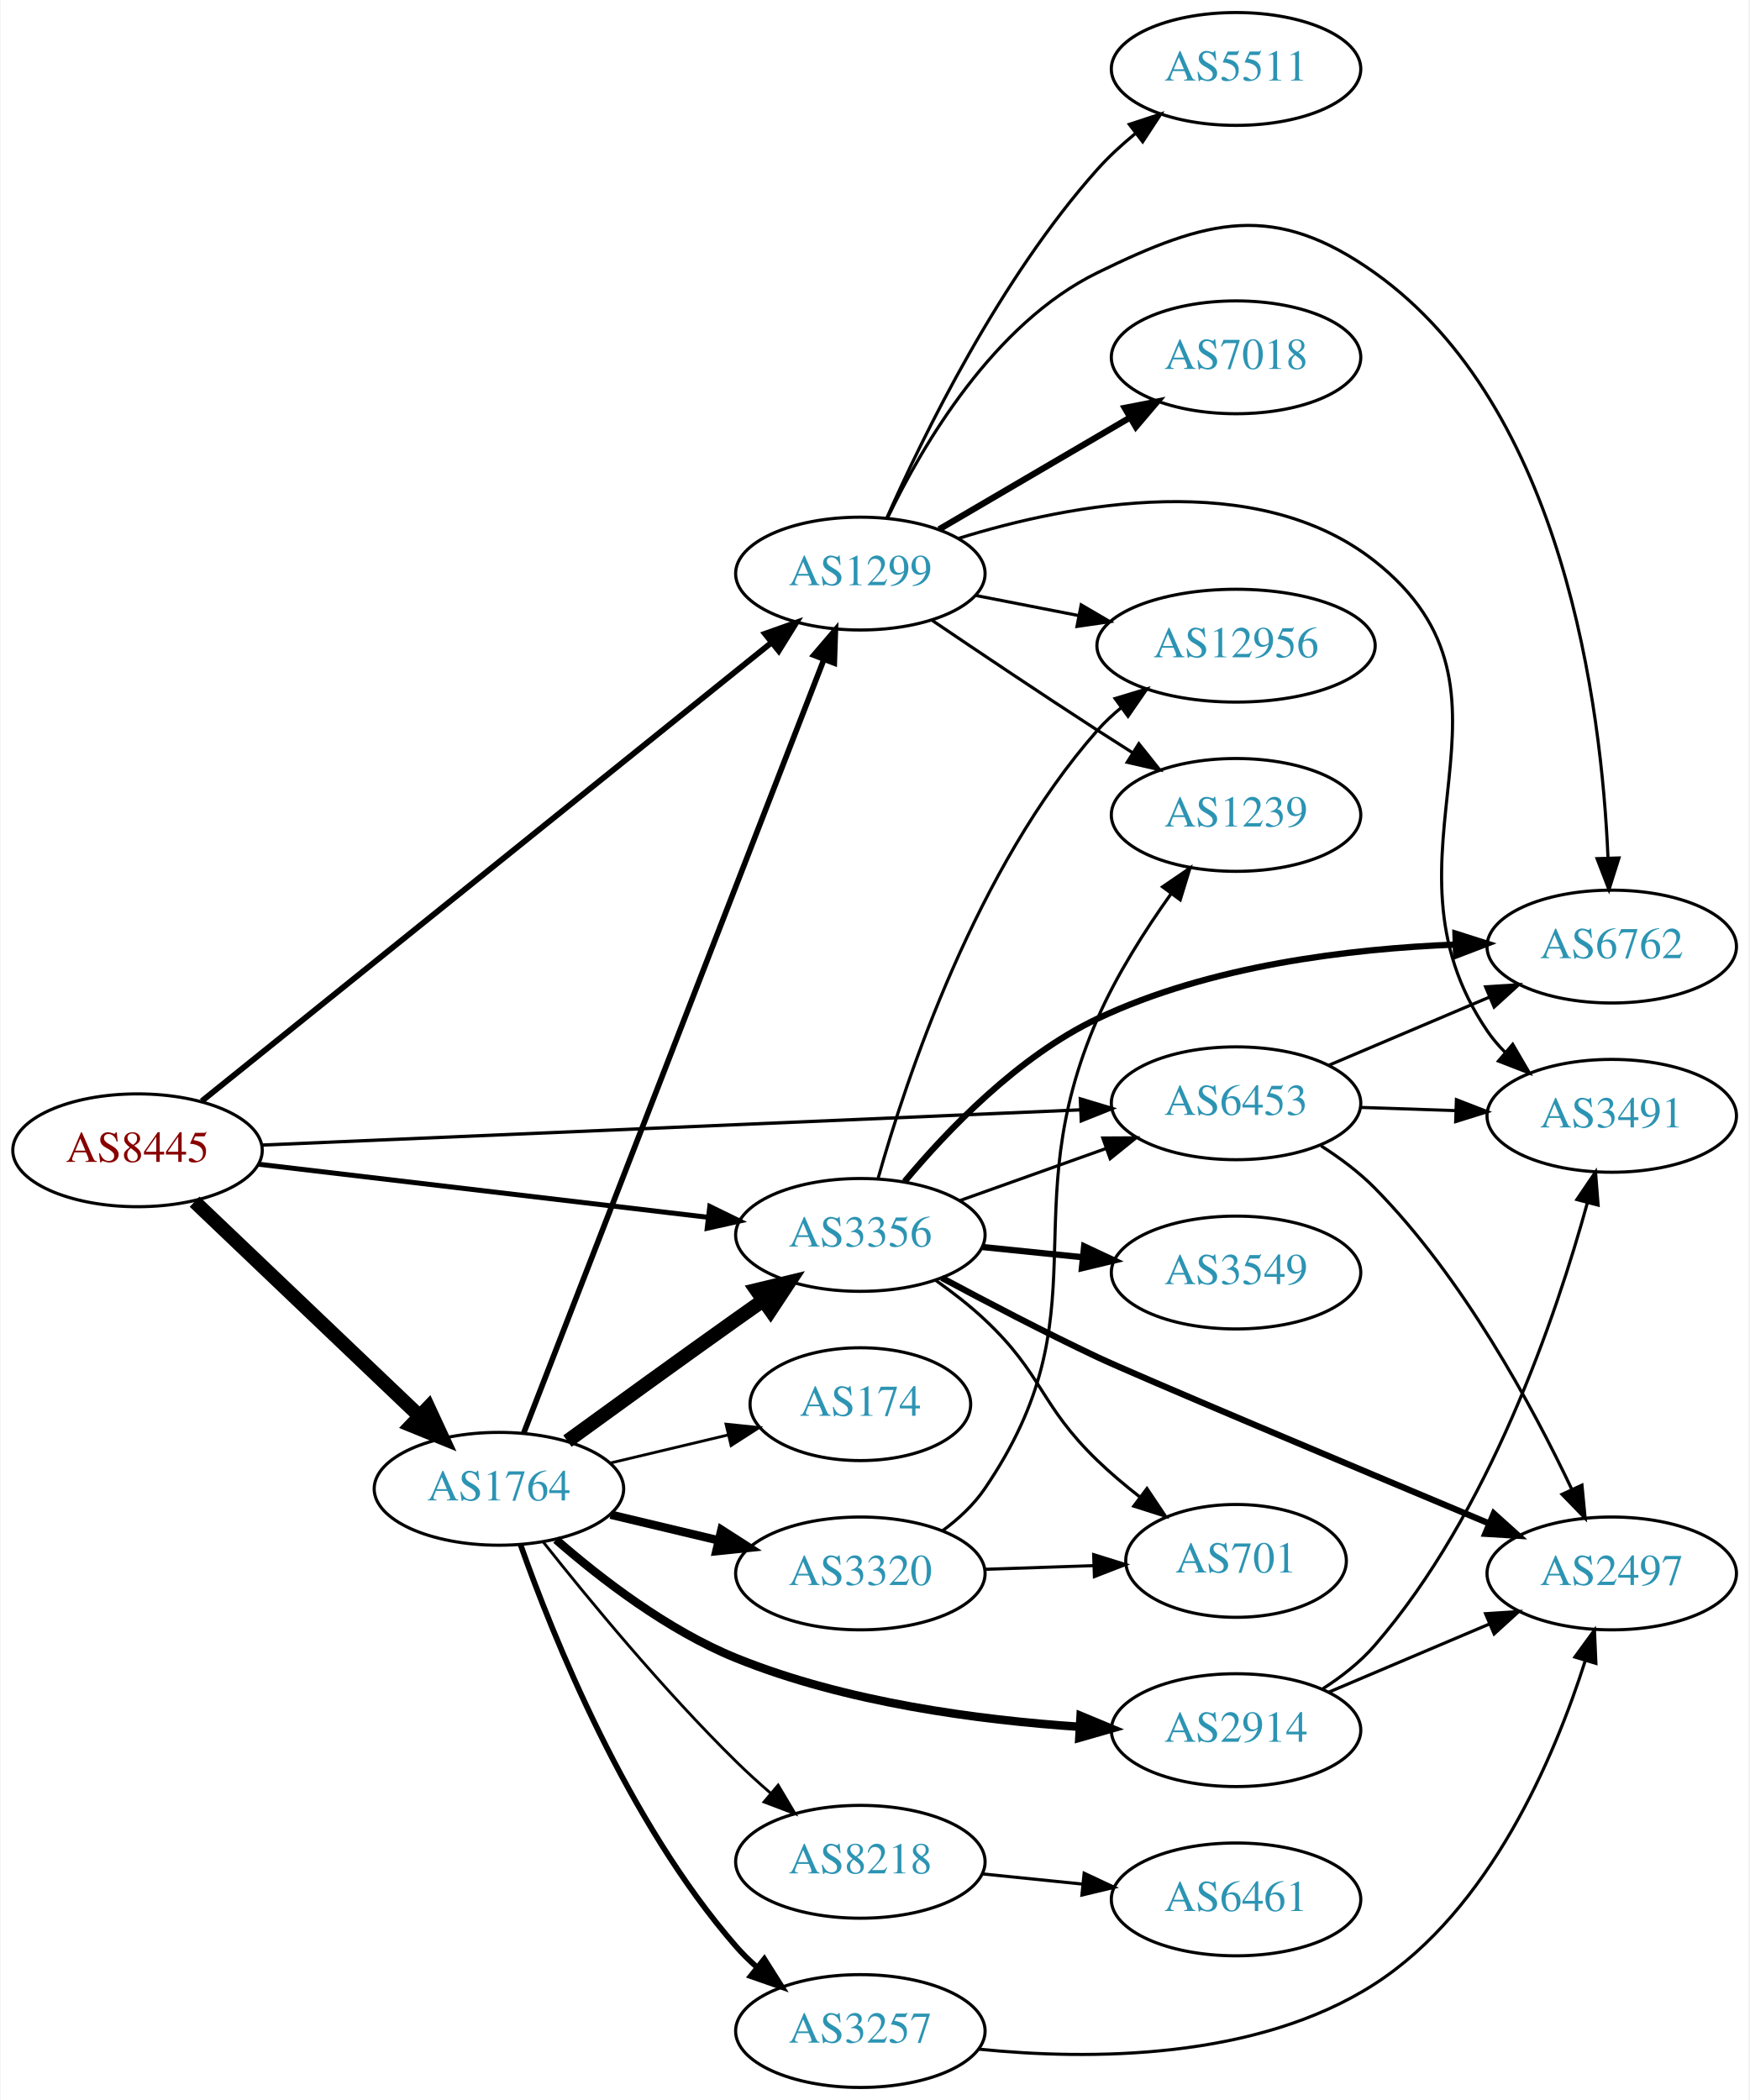
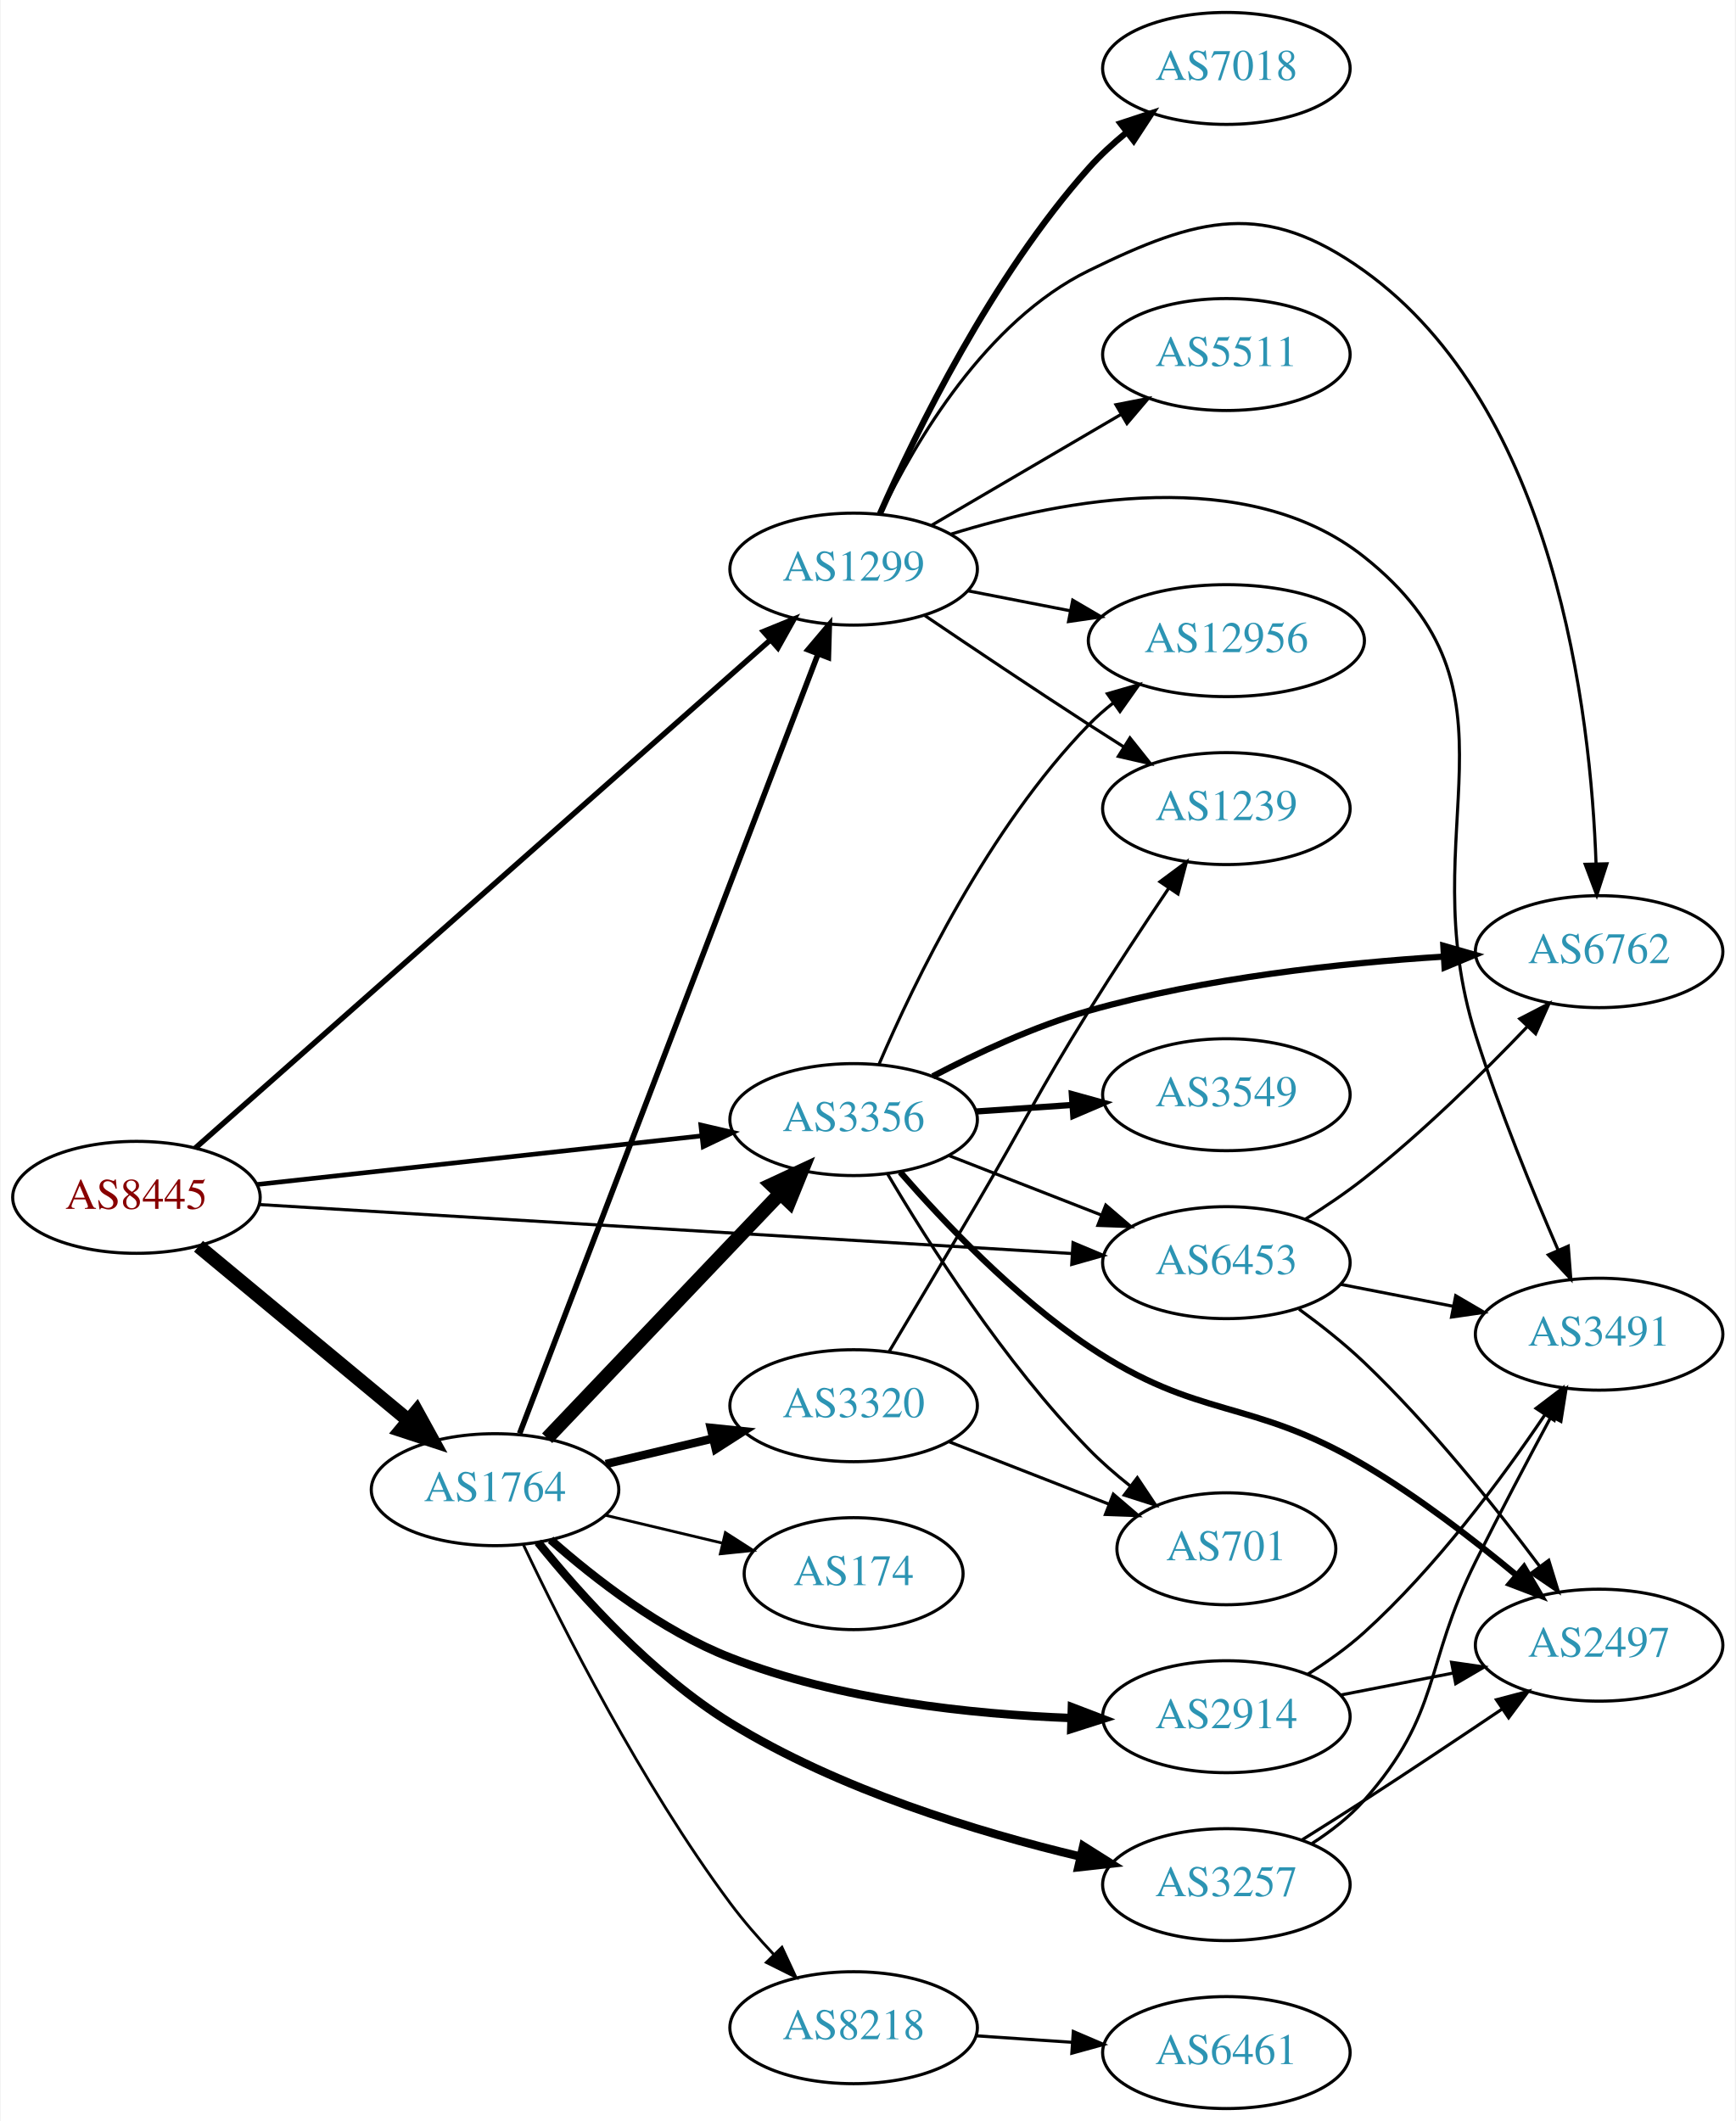
- <svg xmlns="http://www.w3.org/2000/svg" xmlns:xlink="http://www.w3.org/1999/xlink" width="558pt" height="670pt" viewBox="0.00 0.00 557.56 670.00">
-   <g id="graph0" class="graph" transform="scale(1 1) rotate(0) translate(4 666)">
-     <polygon fill="white" stroke="none" points="-4,4 -4,-666 553.564,-666 553.564,4 -4,4" />
+ <svg xmlns="http://www.w3.org/2000/svg" xmlns:xlink="http://www.w3.org/1999/xlink" width="558pt" height="682pt" viewBox="0.00 0.00 557.56 682.00">
+   <g id="graph0" class="graph" transform="scale(1 1) rotate(0) translate(4 678)">
+     <polygon fill="white" stroke="none" points="-4,4 -4,-678 553.564,-678 553.564,4 -4,4" />
    <g id="node1" class="node">
      <g id="a_node1">
        <a xlink:href="/asn/8445" xlink:title="AS8445 ~ SALZBURG-AG-AS [AT]">
-           <ellipse fill="#ffffff" stroke="black" cx="39.647" cy="-299" rx="39.794" ry="18" />
-           <text text-anchor="middle" x="39.647" y="-295.3" font-family="Times,serif" font-size="14.00" fill="#880000">AS8445</text>
+           <ellipse fill="#ffffff" stroke="black" cx="39.647" cy="-293" rx="39.794" ry="18" />
+           <text text-anchor="middle" x="39.647" y="-289.3" font-family="Times,serif" font-size="14.00" fill="#880000">AS8445</text>
        </a>
      </g>
    </g>
    <g id="node2" class="node">
      <g id="a_node2">
        <a xlink:href="/asn/1299" xlink:title="AS1299 ~ Telia Carrier [EU]">
-           <ellipse fill="#ffffff" stroke="black" cx="270.232" cy="-483" rx="39.794" ry="18" />
-           <text text-anchor="middle" x="270.232" y="-479.3" font-family="Times,serif" font-size="14.00" fill="#2c94b3">AS1299</text>
+           <ellipse fill="#ffffff" stroke="black" cx="270.232" cy="-495" rx="39.794" ry="18" />
+           <text text-anchor="middle" x="270.232" y="-491.3" font-family="Times,serif" font-size="14.00" fill="#2c94b3">AS1299</text>
        </a>
      </g>
    </g>
    <g id="edge1" class="edge">
-       <path fill="none" stroke="black" stroke-width="1.853" d="M60.136,-314.688C100.876,-347.482 195.14,-423.359 241.905,-461.003" />
-       <polygon fill="black" stroke="black" stroke-width="1.853" points="239.808,-463.808 249.793,-467.352 244.197,-458.355 239.808,-463.808" />
+       <path fill="none" stroke="black" stroke-width="1.75" d="M58.583,-308.851C98.878,-344.458 196.694,-430.898 243.477,-472.24" />
+       <polygon fill="black" stroke="black" stroke-width="1.75" points="241.252,-474.944 251.063,-478.944 245.887,-469.699 241.252,-474.944" />
    </g>
    <g id="node3" class="node">
      <g id="a_node3">
        <a xlink:href="/asn/1764" xlink:title="AS1764 ~ NEXTLAYER-AS [AT]">
-           <ellipse fill="#ffffff" stroke="black" cx="154.939" cy="-191" rx="39.794" ry="18" />
-           <text text-anchor="middle" x="154.939" y="-187.3" font-family="Times,serif" font-size="14.00" fill="#2c94b3">AS1764</text>
+           <ellipse fill="#ffffff" stroke="black" cx="154.939" cy="-199" rx="39.794" ry="18" />
+           <text text-anchor="middle" x="154.939" y="-195.3" font-family="Times,serif" font-size="14.00" fill="#2c94b3">AS1764</text>
        </a>
      </g>
    </g>
    <g id="edge2" class="edge">
-       <path fill="none" stroke="black" stroke-width="4.5" d="M57.853,-282.597C76.928,-264.413 107.849,-234.937 129.446,-214.349" />
-       <polygon fill="black" stroke="black" stroke-width="4.5" points="132.421,-216.953 136.942,-207.203 126.987,-211.253 132.421,-216.953" />
+       <path fill="none" stroke="black" stroke-width="4.5" d="M59.609,-277.267C78.072,-261.948 106.308,-238.52 127.079,-221.287" />
+       <polygon fill="black" stroke="black" stroke-width="4.5" points="129.733,-224.2 134.915,-214.785 124.705,-218.14 129.733,-224.2" />
    </g>
    <g id="node4" class="node">
      <g id="a_node4">
        <a xlink:href="/asn/3356" xlink:title="AS3356 ~ Level 3 Parent, LLC [US]">
-           <ellipse fill="#ffffff" stroke="black" cx="270.232" cy="-272" rx="39.794" ry="18" />
-           <text text-anchor="middle" x="270.232" y="-268.3" font-family="Times,serif" font-size="14.00" fill="#2c94b3">AS3356</text>
+           <ellipse fill="#ffffff" stroke="black" cx="270.232" cy="-318" rx="39.794" ry="18" />
+           <text text-anchor="middle" x="270.232" y="-314.3" font-family="Times,serif" font-size="14.00" fill="#2c94b3">AS3356</text>
        </a>
      </g>
    </g>
    <g id="edge3" class="edge">
-       <path fill="none" stroke="black" stroke-width="1.588" d="M78.137,-294.572C117.335,-289.942 178.967,-282.662 221.589,-277.627" />
-       <polygon fill="black" stroke="black" stroke-width="1.588" points="222.201,-281.08 231.722,-276.431 221.38,-274.128 222.201,-281.08" />
+       <path fill="none" stroke="black" stroke-width="1.5" d="M78.393,-297.128C117.52,-301.408 178.798,-308.109 221.318,-312.76" />
+       <polygon fill="black" stroke="black" stroke-width="1.5" points="221.109,-316.258 231.43,-313.866 221.87,-309.299 221.109,-316.258" />
    </g>
    <g id="node5" class="node">
      <g id="a_node5">
        <a xlink:href="/asn/6453" xlink:title="AS6453 ~ TATA COMMUNICATIONS (AMERICA) INC [US]">
-           <ellipse fill="#ffffff" stroke="black" cx="390.075" cy="-314" rx="39.794" ry="18" />
-           <text text-anchor="middle" x="390.075" y="-310.3" font-family="Times,serif" font-size="14.00" fill="#2c94b3">AS6453</text>
+           <ellipse fill="#ffffff" stroke="black" cx="390.075" cy="-272" rx="39.794" ry="18" />
+           <text text-anchor="middle" x="390.075" y="-268.3" font-family="Times,serif" font-size="14.00" fill="#2c94b3">AS6453</text>
        </a>
      </g>
    </g>
    <g id="edge4" class="edge">
-       <path fill="none" stroke="black" stroke-width="1.059" d="M79.266,-300.663C143.055,-303.409 270.317,-308.887 340.248,-311.898" />
-       <polygon fill="black" stroke="black" stroke-width="1.059" points="340.407,-315.408 350.549,-312.341 340.708,-308.414 340.407,-315.408" />
+       <path fill="none" stroke="black" d="M79.266,-290.672C143.055,-286.828 270.317,-279.158 340.248,-274.943" />
+       <polygon fill="black" stroke="black" points="340.777,-278.417 350.549,-274.322 340.356,-271.43 340.777,-278.417" />
    </g>
    <g id="node6" class="node">
      <g id="a_node6">
-         <a xlink:href="/asn/7018" xlink:title="AS7018 ~ AT&amp;T Services, Inc. [US]">
-           <ellipse fill="#ffffff" stroke="black" cx="390.075" cy="-552" rx="39.794" ry="18" />
-           <text text-anchor="middle" x="390.075" y="-548.3" font-family="Times,serif" font-size="14.00" fill="#2c94b3">AS7018</text>
+         <a xlink:href="/asn/12956" xlink:title="AS12956 ~ TELXIUS [ES]">
+           <ellipse fill="#ffffff" stroke="black" cx="390.075" cy="-472" rx="44.393" ry="18" />
+           <text text-anchor="middle" x="390.075" y="-468.3" font-family="Times,serif" font-size="14.00" fill="#2c94b3">AS12956</text>
        </a>
      </g>
    </g>
    <g id="edge5" class="edge">
-       <path fill="none" stroke="black" stroke-width="2" d="M295.364,-497.13C312.919,-507.409 336.894,-521.447 356.199,-532.75" />
-       <polygon fill="black" stroke="black" stroke-width="2" points="354.578,-535.857 364.976,-537.889 358.115,-529.816 354.578,-535.857" />
+       <path fill="none" stroke="black" d="M306.909,-488.037C317.282,-486.012 328.8,-483.764 339.85,-481.608" />
+       <polygon fill="black" stroke="black" points="340.675,-485.013 349.82,-479.662 339.334,-478.142 340.675,-485.013" />
    </g>
    <g id="node7" class="node">
      <g id="a_node7">
-         <a xlink:href="/asn/5511" xlink:title="AS5511 ~ Orange S.A. [FR]">
-           <ellipse fill="#ffffff" stroke="black" cx="390.075" cy="-644" rx="39.794" ry="18" />
-           <text text-anchor="middle" x="390.075" y="-640.3" font-family="Times,serif" font-size="14.00" fill="#2c94b3">AS5511</text>
+         <a xlink:href="/asn/1239" xlink:title="AS1239 ~ Sprint [US]">
+           <ellipse fill="#ffffff" stroke="black" cx="390.075" cy="-418" rx="39.794" ry="18" />
+           <text text-anchor="middle" x="390.075" y="-414.3" font-family="Times,serif" font-size="14.00" fill="#2c94b3">AS1239</text>
        </a>
      </g>
    </g>
    <g id="edge6" class="edge">
-       <path fill="none" stroke="black" d="M278.667,-500.734C290.286,-527.045 314.686,-577.066 345.879,-612 349.44,-615.988 353.569,-619.793 357.836,-623.298" />
-       <polygon fill="black" stroke="black" points="356.03,-626.324 366.094,-629.636 360.292,-620.771 356.03,-626.324" />
+       <path fill="none" stroke="black" d="M292.996,-480.159C307.822,-470.114 327.939,-456.611 345.879,-445 349.47,-442.675 353.247,-440.265 357.011,-437.885" />
+       <polygon fill="black" stroke="black" points="359.071,-440.724 365.675,-432.439 355.346,-434.797 359.071,-440.724" />
    </g>
    <g id="node8" class="node">
      <g id="a_node8">
-         <a xlink:href="/asn/3491" xlink:title="AS3491 ~ PCCW Global, Inc. [US]">
-           <ellipse fill="#ffffff" stroke="black" cx="509.918" cy="-310" rx="39.794" ry="18" />
-           <text text-anchor="middle" x="509.918" y="-306.3" font-family="Times,serif" font-size="14.00" fill="#2c94b3">AS3491</text>
+         <a xlink:href="/asn/7018" xlink:title="AS7018 ~ AT&amp;T Services, Inc. [US]">
+           <ellipse fill="#ffffff" stroke="black" cx="390.075" cy="-656" rx="39.794" ry="18" />
+           <text text-anchor="middle" x="390.075" y="-652.3" font-family="Times,serif" font-size="14.00" fill="#2c94b3">AS7018</text>
        </a>
      </g>
    </g>
    <g id="edge7" class="edge">
-       <path fill="none" stroke="black" d="M301.587,-494.238C337.328,-505.326 396.583,-516.713 434.271,-487 488.111,-444.553 431.658,-393.652 470.271,-337 471.913,-334.591 473.847,-332.329 475.959,-330.221" />
-       <polygon fill="black" stroke="black" points="478.325,-332.803 483.663,-323.651 473.783,-327.476 478.325,-332.803" />
+       <path fill="none" stroke="black" stroke-width="2" d="M278.667,-512.734C290.286,-539.045 314.686,-589.066 345.879,-624 349.44,-627.988 353.569,-631.793 357.836,-635.298" />
+       <polygon fill="black" stroke="black" stroke-width="2" points="356.03,-638.324 366.094,-641.636 360.292,-632.771 356.03,-638.324" />
    </g>
    <g id="node9" class="node">
      <g id="a_node9">
-         <a xlink:href="/asn/6762" xlink:title="AS6762 ~ TELECOM ITALIA SPARKLE S.p.A. [IT]">
-           <ellipse fill="#ffffff" stroke="black" cx="509.918" cy="-364" rx="39.794" ry="18" />
-           <text text-anchor="middle" x="509.918" y="-360.3" font-family="Times,serif" font-size="14.00" fill="#2c94b3">AS6762</text>
+         <a xlink:href="/asn/3491" xlink:title="AS3491 ~ PCCW Global, Inc. [US]">
+           <ellipse fill="#ffffff" stroke="black" cx="509.918" cy="-249" rx="39.794" ry="18" />
+           <text text-anchor="middle" x="509.918" y="-245.3" font-family="Times,serif" font-size="14.00" fill="#2c94b3">AS3491</text>
        </a>
      </g>
    </g>
    <g id="edge8" class="edge">
-       <path fill="none" stroke="black" d="M278.955,-500.875C289.995,-523.866 312.69,-562.765 345.879,-579 381.168,-596.262 402.259,-601.772 434.271,-579 494.758,-535.972 506.668,-440.31 508.723,-392.438" />
-       <polygon fill="black" stroke="black" points="512.23,-392.272 509.042,-382.168 505.233,-392.055 512.23,-392.272" />
+       <path fill="none" stroke="black" d="M301.617,-506.276C337.387,-517.401 396.671,-528.824 434.271,-499 489.34,-455.319 449.084,-412.021 470.271,-345 477.788,-321.222 488.515,-295.006 496.761,-275.987" />
+       <polygon fill="black" stroke="black" points="500.002,-277.311 500.817,-266.748 493.593,-274.497 500.002,-277.311" />
    </g>
    <g id="node10" class="node">
      <g id="a_node10">
-         <a xlink:href="/asn/1239" xlink:title="AS1239 ~ Sprint [US]">
-           <ellipse fill="#ffffff" stroke="black" cx="390.075" cy="-406" rx="39.794" ry="18" />
-           <text text-anchor="middle" x="390.075" y="-402.3" font-family="Times,serif" font-size="14.00" fill="#2c94b3">AS1239</text>
+         <a xlink:href="/asn/5511" xlink:title="AS5511 ~ Orange S.A. [FR]">
+           <ellipse fill="#ffffff" stroke="black" cx="390.075" cy="-564" rx="39.794" ry="18" />
+           <text text-anchor="middle" x="390.075" y="-560.3" font-family="Times,serif" font-size="14.00" fill="#2c94b3">AS5511</text>
        </a>
      </g>
    </g>
    <g id="edge9" class="edge">
-       <path fill="none" stroke="black" d="M292.996,-468.159C307.822,-458.114 327.939,-444.611 345.879,-433 349.47,-430.675 353.247,-428.265 357.011,-425.885" />
-       <polygon fill="black" stroke="black" points="359.071,-428.724 365.675,-420.439 355.346,-422.797 359.071,-428.724" />
+       <path fill="none" stroke="black" d="M295.364,-509.13C312.919,-519.409 336.894,-533.447 356.199,-544.75" />
+       <polygon fill="black" stroke="black" points="354.578,-547.857 364.976,-549.889 358.115,-541.816 354.578,-547.857" />
    </g>
    <g id="node11" class="node">
      <g id="a_node11">
-         <a xlink:href="/asn/12956" xlink:title="AS12956 ~ TELXIUS [ES]">
-           <ellipse fill="#ffffff" stroke="black" cx="390.075" cy="-460" rx="44.393" ry="18" />
-           <text text-anchor="middle" x="390.075" y="-456.3" font-family="Times,serif" font-size="14.00" fill="#2c94b3">AS12956</text>
+         <a xlink:href="/asn/6762" xlink:title="AS6762 ~ TELECOM ITALIA SPARKLE S.p.A. [IT]">
+           <ellipse fill="#ffffff" stroke="black" cx="509.918" cy="-372" rx="39.794" ry="18" />
+           <text text-anchor="middle" x="509.918" y="-368.3" font-family="Times,serif" font-size="14.00" fill="#2c94b3">AS6762</text>
        </a>
      </g>
    </g>
    <g id="edge10" class="edge">
-       <path fill="none" stroke="black" d="M306.909,-476.037C317.282,-474.012 328.8,-471.764 339.85,-469.608" />
-       <polygon fill="black" stroke="black" points="340.675,-473.013 349.82,-467.662 339.334,-466.142 340.675,-473.013" />
-     </g>
-     <g id="edge14" class="edge">
-       <path fill="none" stroke="black" stroke-width="1.8" d="M162.856,-208.826C181.976,-258.105 235.644,-396.429 258.599,-455.595" />
-       <polygon fill="black" stroke="black" stroke-width="1.8" points="255.382,-456.979 262.263,-465.036 261.908,-454.447 255.382,-456.979" />
+       <path fill="none" stroke="black" d="M278.955,-512.875C289.995,-535.866 312.69,-574.765 345.879,-591 381.168,-608.262 402.324,-613.863 434.271,-591 495.92,-546.881 507.241,-448.79 508.934,-400.282" />
+       <polygon fill="black" stroke="black" points="512.436,-400.251 509.171,-390.172 505.438,-400.087 512.436,-400.251" />
+     </g>
+     <g id="edge15" class="edge">
+       <path fill="none" stroke="black" stroke-width="1.8" d="M162.856,-217.071C182.021,-267.143 235.899,-407.91 258.763,-467.645" />
+       <polygon fill="black" stroke="black" stroke-width="1.8" points="255.563,-469.078 262.406,-477.166 262.101,-466.576 255.563,-469.078" />
    </g>
    <g id="edge16" class="edge">
-       <path fill="none" stroke="black" stroke-width="4.5" d="M176.788,-206.222C191.722,-217.091 212.335,-232.025 230.586,-245 233.406,-247.005 236.349,-249.085 239.297,-251.159" />
-       <polygon fill="black" stroke="black" stroke-width="4.5" points="237.074,-254.409 247.522,-256.926 241.595,-247.961 237.074,-254.409" />
+       <path fill="none" stroke="black" stroke-width="4.5" d="M171.692,-215.546C191.139,-235.973 224.354,-270.86 246.546,-294.17" />
+       <polygon fill="black" stroke="black" stroke-width="4.5" points="243.866,-297.066 253.613,-301.594 249.57,-291.636 243.866,-297.066" />
    </g>
    <g id="node12" class="node">
      <g id="a_node12">
-         <a xlink:href="/asn/2914" xlink:title="AS2914 ~ NTT America, Inc. [US]">
-           <ellipse fill="#ffffff" stroke="black" cx="390.075" cy="-114" rx="39.794" ry="18" />
-           <text text-anchor="middle" x="390.075" y="-110.3" font-family="Times,serif" font-size="14.00" fill="#2c94b3">AS2914</text>
+         <a xlink:href="/asn/174" xlink:title="AS174 ~ Cogent Communications [US]">
+           <ellipse fill="#ffffff" stroke="black" cx="270.232" cy="-172" rx="35.194" ry="18" />
+           <text text-anchor="middle" x="270.232" y="-168.3" font-family="Times,serif" font-size="14.00" fill="#2c94b3">AS174</text>
        </a>
      </g>
    </g>
    <g id="edge11" class="edge">
-       <path fill="none" stroke="black" stroke-width="2.7" d="M173.163,-174.772C187.418,-162.328 208.796,-145.834 230.586,-137 265.577,-122.813 308.045,-117.205 340.209,-115.067" />
-       <polygon fill="black" stroke="black" stroke-width="2.7" points="340.485,-118.557 350.268,-114.488 340.083,-111.569 340.485,-118.557" />
+       <path fill="none" stroke="black" stroke-width="0.9" d="M190.547,-190.752C202.341,-187.942 215.646,-184.771 227.913,-181.847" />
+       <polygon fill="black" stroke="black" stroke-width="0.9" points="229.002,-185.186 237.918,-179.463 227.379,-178.376 229.002,-185.186" />
    </g>
    <g id="node13" class="node">
      <g id="a_node13">
        <a xlink:href="/asn/3257" xlink:title="AS3257 ~ GTT [DE]">
-           <ellipse fill="#ffffff" stroke="black" cx="270.232" cy="-18" rx="39.794" ry="18" />
-           <text text-anchor="middle" x="270.232" y="-14.3" font-family="Times,serif" font-size="14.00" fill="#2c94b3">AS3257</text>
+           <ellipse fill="#ffffff" stroke="black" cx="390.075" cy="-72" rx="39.794" ry="18" />
+           <text text-anchor="middle" x="390.075" y="-68.3" font-family="Times,serif" font-size="14.00" fill="#2c94b3">AS3257</text>
        </a>
      </g>
    </g>
    <g id="edge12" class="edge">
-       <path fill="none" stroke="black" stroke-width="1.8" d="M161.828,-173.176C172.156,-143.904 195.798,-84.92 230.586,-45 232.552,-42.744 234.745,-40.581 237.059,-38.532" />
-       <polygon fill="black" stroke="black" stroke-width="1.8" points="239.594,-40.989 245.246,-32.027 235.239,-35.508 239.594,-40.989" />
+       <path fill="none" stroke="black" stroke-width="2.7" d="M168.747,-182.092C182.375,-165.183 205.408,-139.52 230.586,-124 265.437,-102.517 310.131,-88.903 343.167,-81.019" />
+       <polygon fill="black" stroke="black" stroke-width="2.7" points="344.06,-84.405 353.022,-78.754 342.492,-77.583 344.06,-84.405" />
    </g>
    <g id="node14" class="node">
      <g id="a_node14">
-         <a xlink:href="/asn/174" xlink:title="AS174 ~ Cogent Communications [US]">
-           <ellipse fill="#ffffff" stroke="black" cx="270.232" cy="-218" rx="35.194" ry="18" />
-           <text text-anchor="middle" x="270.232" y="-214.3" font-family="Times,serif" font-size="14.00" fill="#2c94b3">AS174</text>
+         <a xlink:href="/asn/2914" xlink:title="AS2914 ~ NTT America, Inc. [US]">
+           <ellipse fill="#ffffff" stroke="black" cx="390.075" cy="-126" rx="39.794" ry="18" />
+           <text text-anchor="middle" x="390.075" y="-122.3" font-family="Times,serif" font-size="14.00" fill="#2c94b3">AS2914</text>
        </a>
      </g>
    </g>
    <g id="edge13" class="edge">
-       <path fill="none" stroke="black" stroke-width="0.9" d="M190.547,-199.248C202.341,-202.058 215.646,-205.229 227.913,-208.153" />
-       <polygon fill="black" stroke="black" stroke-width="0.9" points="227.379,-211.624 237.918,-210.537 229.002,-204.814 227.379,-211.624" />
+       <path fill="none" stroke="black" stroke-width="2.7" d="M172.815,-182.88C187.035,-170.323 208.539,-153.622 230.586,-145 265.635,-131.293 308.099,-126.782 340.247,-125.567" />
+       <polygon fill="black" stroke="black" stroke-width="2.7" points="340.404,-129.064 350.3,-125.281 340.205,-122.067 340.404,-129.064" />
    </g>
    <g id="node15" class="node">
      <g id="a_node15">
        <a xlink:href="/asn/8218" xlink:title="AS8218 ~ legacy Neotelecoms [FR]">
-           <ellipse fill="#ffffff" stroke="black" cx="270.232" cy="-72" rx="39.794" ry="18" />
-           <text text-anchor="middle" x="270.232" y="-68.3" font-family="Times,serif" font-size="14.00" fill="#2c94b3">AS8218</text>
-         </a>
-       </g>
-     </g>
-     <g id="edge15" class="edge">
-       <path fill="none" stroke="black" stroke-width="0.9" d="M169.175,-173.899C183.512,-155.79 207.447,-126.737 230.586,-104 234.054,-100.592 237.846,-97.15 241.657,-93.849" />
-       <polygon fill="black" stroke="black" stroke-width="0.9" points="244.008,-96.446 249.408,-87.33 239.502,-91.089 244.008,-96.446" />
+           <ellipse fill="#ffffff" stroke="black" cx="270.232" cy="-26" rx="39.794" ry="18" />
+           <text text-anchor="middle" x="270.232" y="-22.3" font-family="Times,serif" font-size="14.00" fill="#2c94b3">AS8218</text>
+         </a>
+       </g>
+     </g>
+     <g id="edge14" class="edge">
+       <path fill="none" stroke="black" stroke-width="0.9" d="M164.038,-181.342C176.505,-155.013 201.972,-104.447 230.586,-66 234.769,-60.379 239.686,-54.731 244.584,-49.523" />
+       <polygon fill="black" stroke="black" stroke-width="0.9" points="247.188,-51.866 251.66,-42.261 242.175,-46.98 247.188,-51.866" />
    </g>
    <g id="node16" class="node">
      <g id="a_node16">
        <a xlink:href="/asn/3320" xlink:title="AS3320 ~ DTAG [DE]">
-           <ellipse fill="#ffffff" stroke="black" cx="270.232" cy="-164" rx="39.794" ry="18" />
-           <text text-anchor="middle" x="270.232" y="-160.3" font-family="Times,serif" font-size="14.00" fill="#2c94b3">AS3320</text>
+           <ellipse fill="#ffffff" stroke="black" cx="270.232" cy="-226" rx="39.794" ry="18" />
+           <text text-anchor="middle" x="270.232" y="-222.3" font-family="Times,serif" font-size="14.00" fill="#2c94b3">AS3320</text>
        </a>
      </g>
    </g>
    <g id="edge17" class="edge">
-       <path fill="none" stroke="black" stroke-width="2.7" d="M190.547,-182.752C201.418,-180.162 213.572,-177.265 225.015,-174.538" />
-       <polygon fill="black" stroke="black" stroke-width="2.7" points="225.921,-177.92 234.837,-172.197 224.298,-171.111 225.921,-177.92" />
-     </g>
-     <g id="edge25" class="edge">
-       <path fill="none" stroke="black" d="M301.887,-282.925C316.096,-287.99 333.179,-294.078 348.445,-299.519" />
-       <polygon fill="black" stroke="black" points="347.57,-302.923 358.165,-302.983 349.92,-296.329 347.57,-302.923" />
+       <path fill="none" stroke="black" stroke-width="2.7" d="M190.547,-207.248C201.418,-209.838 213.572,-212.735 225.015,-215.462" />
+       <polygon fill="black" stroke="black" stroke-width="2.7" points="224.298,-218.889 234.837,-217.803 225.921,-212.08 224.298,-218.889" />
+     </g>
+     <g id="edge21" class="edge">
+       <path fill="none" stroke="black" d="M300.969,-306.392C315.763,-300.618 333.84,-293.561 349.762,-287.346" />
+       <polygon fill="black" stroke="black" points="351.305,-290.501 359.348,-283.604 348.76,-283.98 351.305,-290.501" />
    </g>
    <g id="edge23" class="edge">
-       <path fill="none" stroke="black" stroke-width="2" d="M284.343,-289.03C297.873,-305.265 320.529,-328.969 345.879,-341 381.686,-357.995 426.534,-363.327 460.125,-364.645" />
-       <polygon fill="black" stroke="black" stroke-width="2" points="460.069,-368.145 470.166,-364.933 460.27,-361.147 460.069,-368.145" />
-     </g>
-     <g id="edge26" class="edge">
-       <path fill="none" stroke="black" d="M275.834,-289.835C284.786,-321.685 307.141,-389.112 345.879,-433 348.172,-435.598 350.776,-438.034 353.541,-440.295" />
-       <polygon fill="black" stroke="black" points="351.494,-443.135 361.636,-446.2 355.619,-437.479 351.494,-443.135" />
+       <path fill="none" stroke="black" d="M278.386,-335.772C289.648,-362.075 313.595,-411.824 345.879,-445 348.296,-447.484 350.985,-449.84 353.806,-452.049" />
+       <polygon fill="black" stroke="black" points="351.814,-454.927 361.992,-457.87 355.871,-449.222 351.814,-454.927" />
+     </g>
+     <g id="edge20" class="edge">
+       <path fill="none" stroke="black" stroke-width="2" d="M295.674,-331.915C309.887,-339.372 328.395,-348.025 345.879,-353 383.224,-363.627 427.002,-368.324 459.786,-370.393" />
+       <polygon fill="black" stroke="black" stroke-width="2" points="459.838,-373.902 470.021,-370.977 460.237,-366.913 459.838,-373.902" />
    </g>
    <g id="node18" class="node">
      <g id="a_node18">
-         <a xlink:href="/asn/2497" xlink:title="AS2497 ~ Internet Initiative Japan Inc. [JP]">
-           <ellipse fill="#ffffff" stroke="black" cx="509.918" cy="-164" rx="39.794" ry="18" />
-           <text text-anchor="middle" x="509.918" y="-160.3" font-family="Times,serif" font-size="14.00" fill="#2c94b3">AS2497</text>
-         </a>
-       </g>
-     </g>
-     <g id="edge24" class="edge">
-       <path fill="none" stroke="black" stroke-width="2" d="M296.2,-258.308C310.583,-250.585 329.085,-240.925 345.879,-233 357.759,-227.394 426.48,-198.505 470.827,-179.929" />
-       <polygon fill="black" stroke="black" stroke-width="2" points="472.291,-183.11 480.163,-176.02 469.587,-176.654 472.291,-183.11" />
+         <a xlink:href="/asn/3549" xlink:title="AS3549 ~ Level 3 Parent, LLC [US]">
+           <ellipse fill="#ffffff" stroke="black" cx="390.075" cy="-326" rx="39.794" ry="18" />
+           <text text-anchor="middle" x="390.075" y="-322.3" font-family="Times,serif" font-size="14.00" fill="#2c94b3">AS3549</text>
+         </a>
+       </g>
+     </g>
+     <g id="edge19" class="edge">
+       <path fill="none" stroke="black" stroke-width="2" d="M309.493,-320.597C319.372,-321.268 330.138,-321.999 340.468,-322.7" />
+       <polygon fill="black" stroke="black" stroke-width="2" points="340.389,-326.203 350.604,-323.388 340.864,-319.219 340.389,-326.203" />
    </g>
    <g id="node19" class="node">
      <g id="a_node19">
-         <a xlink:href="/asn/3549" xlink:title="AS3549 ~ Level 3 Parent, LLC [US]">
-           <ellipse fill="#ffffff" stroke="black" cx="390.075" cy="-260" rx="39.794" ry="18" />
-           <text text-anchor="middle" x="390.075" y="-256.3" font-family="Times,serif" font-size="14.00" fill="#2c94b3">AS3549</text>
+         <a xlink:href="/asn/2497" xlink:title="AS2497 ~ Internet Initiative Japan Inc. [JP]">
+           <ellipse fill="#ffffff" stroke="black" cx="509.918" cy="-149" rx="39.794" ry="18" />
+           <text text-anchor="middle" x="509.918" y="-145.3" font-family="Times,serif" font-size="14.00" fill="#2c94b3">AS2497</text>
        </a>
      </g>
    </g>
    <g id="edge22" class="edge">
-       <path fill="none" stroke="black" stroke-width="2" d="M309.167,-268.137C319.365,-267.099 330.527,-265.962 341.19,-264.876" />
-       <polygon fill="black" stroke="black" stroke-width="2" points="341.617,-268.351 351.211,-263.856 340.908,-261.387 341.617,-268.351" />
+       <path fill="none" stroke="black" stroke-width="2" d="M285.213,-301.104C299.226,-285.009 322.083,-260.937 345.879,-245 381.408,-221.204 397.447,-228.739 434.271,-207 451.638,-196.748 469.531,-182.974 483.445,-171.422" />
+       <polygon fill="black" stroke="black" stroke-width="2" points="485.761,-174.047 491.142,-164.92 481.244,-168.699 485.761,-174.047" />
    </g>
    <g id="node20" class="node">
      <g id="a_node20">
        <a xlink:href="/asn/701" xlink:title="AS701 ~ UUNET [US]">
-           <ellipse fill="#ffffff" stroke="black" cx="390.075" cy="-168" rx="35.194" ry="18" />
-           <text text-anchor="middle" x="390.075" y="-164.3" font-family="Times,serif" font-size="14.00" fill="#2c94b3">AS701</text>
-         </a>
-       </g>
+           <ellipse fill="#ffffff" stroke="black" cx="390.075" cy="-180" rx="35.194" ry="18" />
+           <text text-anchor="middle" x="390.075" y="-176.3" font-family="Times,serif" font-size="14.00" fill="#2c94b3">AS701</text>
+         </a>
+       </g>
+     </g>
+     <g id="edge24" class="edge">
+       <path fill="none" stroke="black" d="M281.106,-300.584C294.151,-278.475 318.678,-239.863 345.879,-212 349.872,-207.91 354.427,-203.945 359.047,-200.279" />
+       <polygon fill="black" stroke="black" points="361.443,-202.856 367.324,-194.043 357.231,-197.265 361.443,-202.856" />
+     </g>
+     <g id="edge33" class="edge">
+       <path fill="none" stroke="black" d="M426.751,-265.037C438.183,-262.806 451.005,-260.303 463.058,-257.951" />
+       <polygon fill="black" stroke="black" points="463.811,-261.37 472.956,-256.019 462.47,-254.499 463.811,-261.37" />
+     </g>
+     <g id="edge31" class="edge">
+       <path fill="none" stroke="black" d="M415.463,-285.967C421.774,-289.922 428.432,-294.408 434.271,-299 453.198,-313.886 472.583,-332.98 486.853,-347.906" />
+       <polygon fill="black" stroke="black" points="484.411,-350.418 493.82,-355.288 489.501,-345.613 484.411,-350.418" />
+     </g>
+     <g id="edge32" class="edge">
+       <path fill="none" stroke="black" d="M413.442,-257.041C420.404,-251.969 427.916,-246.048 434.271,-240 455.578,-219.72 476.526,-193.474 490.781,-174.383" />
+       <polygon fill="black" stroke="black" points="493.724,-176.29 496.837,-166.162 488.088,-172.138 493.724,-176.29" />
+     </g>
+     <g id="edge28" class="edge">
+       <path fill="none" stroke="black" d="M417.602,-85.227C423.603,-89.08 429.581,-93.703 434.271,-99 459.316,-127.283 453.428,-142.185 470.271,-176 478.011,-191.54 487.073,-208.707 494.476,-222.488" />
+       <polygon fill="black" stroke="black" points="491.47,-224.287 499.3,-231.425 497.63,-220.963 491.47,-224.287" />
    </g>
    <g id="edge27" class="edge">
-       <path fill="none" stroke="black" d="M294.141,-257.611C299.535,-253.793 305.101,-249.477 309.879,-245 328.568,-227.487 327.435,-217.771 345.879,-200 349.995,-196.034 354.615,-192.133 359.261,-188.495" />
-       <polygon fill="black" stroke="black" points="361.655,-191.074 367.55,-182.27 357.452,-185.476 361.655,-191.074" />
+       <path fill="none" stroke="black" d="M414.475,-86.439C420.916,-90.465 427.886,-94.868 434.271,-99 448.987,-108.525 465.168,-119.322 478.692,-128.44" />
+       <polygon fill="black" stroke="black" points="476.908,-131.459 487.154,-134.159 480.828,-125.659 476.908,-131.459" />
+     </g>
+     <g id="edge29" class="edge">
+       <path fill="none" stroke="black" d="M416.354,-139.73C422.521,-143.625 428.888,-148.141 434.271,-153 457.343,-173.825 478.564,-202.445 492.434,-223.009" />
+       <polygon fill="black" stroke="black" points="489.653,-225.149 498.091,-231.557 495.491,-221.286 489.653,-225.149" />
    </g>
    <g id="edge30" class="edge">
-       <path fill="none" stroke="black" d="M429.661,-312.69C439.428,-312.359 450.044,-311.998 460.238,-311.652" />
-       <polygon fill="black" stroke="black" points="460.369,-315.15 470.245,-311.313 460.132,-308.154 460.369,-315.15" />
-     </g>
-     <g id="edge31" class="edge">
-       <path fill="none" stroke="black" d="M419.601,-326.104C434.976,-332.627 454.152,-340.763 470.79,-347.823" />
-       <polygon fill="black" stroke="black" points="469.673,-351.151 480.245,-351.835 472.407,-344.707 469.673,-351.151" />
-     </g>
-     <g id="edge32" class="edge">
-       <path fill="none" stroke="black" d="M417.206,-300.403C423.219,-296.561 429.301,-292.036 434.271,-287 462.4,-258.498 484.572,-217.459 497.217,-190.761" />
-       <polygon fill="black" stroke="black" points="500.421,-192.17 501.438,-181.624 494.066,-189.234 500.421,-192.17" />
-     </g>
-     <g id="edge20" class="edge">
-       <path fill="none" stroke="black" d="M417.682,-127.156C423.682,-131.012 429.638,-135.653 434.271,-141 470.883,-183.249 492.243,-246.307 502.148,-282.255" />
-       <polygon fill="black" stroke="black" points="498.803,-283.294 504.75,-292.062 505.568,-281.498 498.803,-283.294" />
-     </g>
-     <g id="edge21" class="edge">
-       <path fill="none" stroke="black" d="M419.601,-126.104C434.976,-132.627 454.152,-140.763 470.79,-147.823" />
-       <polygon fill="black" stroke="black" points="469.673,-151.151 480.245,-151.835 472.407,-144.707 469.673,-151.151" />
-     </g>
-     <g id="edge19" class="edge">
-       <path fill="none" stroke="black" d="M308.019,-12.219C343.26,-8.664 396.516,-8.677 434.271,-33 471.044,-56.69 491.616,-105.272 501.469,-136.154" />
-       <polygon fill="black" stroke="black" points="498.166,-137.325 504.407,-145.887 504.867,-135.302 498.166,-137.325" />
+       <path fill="none" stroke="black" d="M426.751,-132.963C438.183,-135.194 451.005,-137.697 463.058,-140.049" />
+       <polygon fill="black" stroke="black" points="462.47,-143.501 472.956,-141.981 463.811,-136.63 462.47,-143.501" />
    </g>
    <g id="node17" class="node">
      <g id="a_node17">
        <a xlink:href="/asn/6461" xlink:title="AS6461 ~ Zayo Bandwidth [US]">
-           <ellipse fill="#ffffff" stroke="black" cx="390.075" cy="-60" rx="39.794" ry="18" />
-           <text text-anchor="middle" x="390.075" y="-56.3" font-family="Times,serif" font-size="14.00" fill="#2c94b3">AS6461</text>
+           <ellipse fill="#ffffff" stroke="black" cx="390.075" cy="-18" rx="39.794" ry="18" />
+           <text text-anchor="middle" x="390.075" y="-14.3" font-family="Times,serif" font-size="14.00" fill="#2c94b3">AS6461</text>
        </a>
      </g>
    </g>
    <g id="edge18" class="edge">
-       <path fill="none" stroke="black" d="M309.167,-68.137C319.365,-67.099 330.527,-65.962 341.19,-64.876" />
-       <polygon fill="black" stroke="black" points="341.617,-68.351 351.211,-63.856 340.908,-61.387 341.617,-68.351" />
-     </g>
-     <g id="edge28" class="edge">
-       <path fill="none" stroke="black" d="M296.487,-177.651C301.546,-181.392 306.376,-185.86 309.879,-191 348.492,-247.652 318.485,-278.151 345.879,-341 351.962,-354.956 361.026,-369.183 369.283,-380.754" />
-       <polygon fill="black" stroke="black" points="366.632,-383.056 375.377,-389.037 372.27,-378.908 366.632,-383.056" />
-     </g>
-     <g id="edge29" class="edge">
-       <path fill="none" stroke="black" d="M309.818,-165.31C320.919,-165.687 333.118,-166.101 344.546,-166.489" />
-       <polygon fill="black" stroke="black" points="344.659,-169.994 354.772,-166.836 344.897,-162.998 344.659,-169.994" />
+       <path fill="none" stroke="black" d="M309.493,-23.403C319.372,-22.732 330.138,-22.001 340.468,-21.3" />
+       <polygon fill="black" stroke="black" points="340.864,-24.781 350.604,-20.612 340.389,-17.797 340.864,-24.781" />
+     </g>
+     <g id="edge25" class="edge">
+       <path fill="none" stroke="black" d="M281.615,-243.352C289.424,-256.429 300.368,-274.813 309.879,-291 326.021,-318.472 329.053,-325.941 345.879,-353 354.032,-366.112 363.486,-380.43 371.466,-392.282" />
+       <polygon fill="black" stroke="black" points="368.732,-394.486 377.236,-400.804 374.528,-390.562 368.732,-394.486" />
+     </g>
+     <g id="edge26" class="edge">
+       <path fill="none" stroke="black" d="M300.969,-214.392C316.586,-208.296 335.863,-200.771 352.4,-194.316" />
+       <polygon fill="black" stroke="black" points="353.728,-197.555 361.771,-190.658 351.183,-191.034 353.728,-197.555" />
    </g>
  </g>
</svg>
